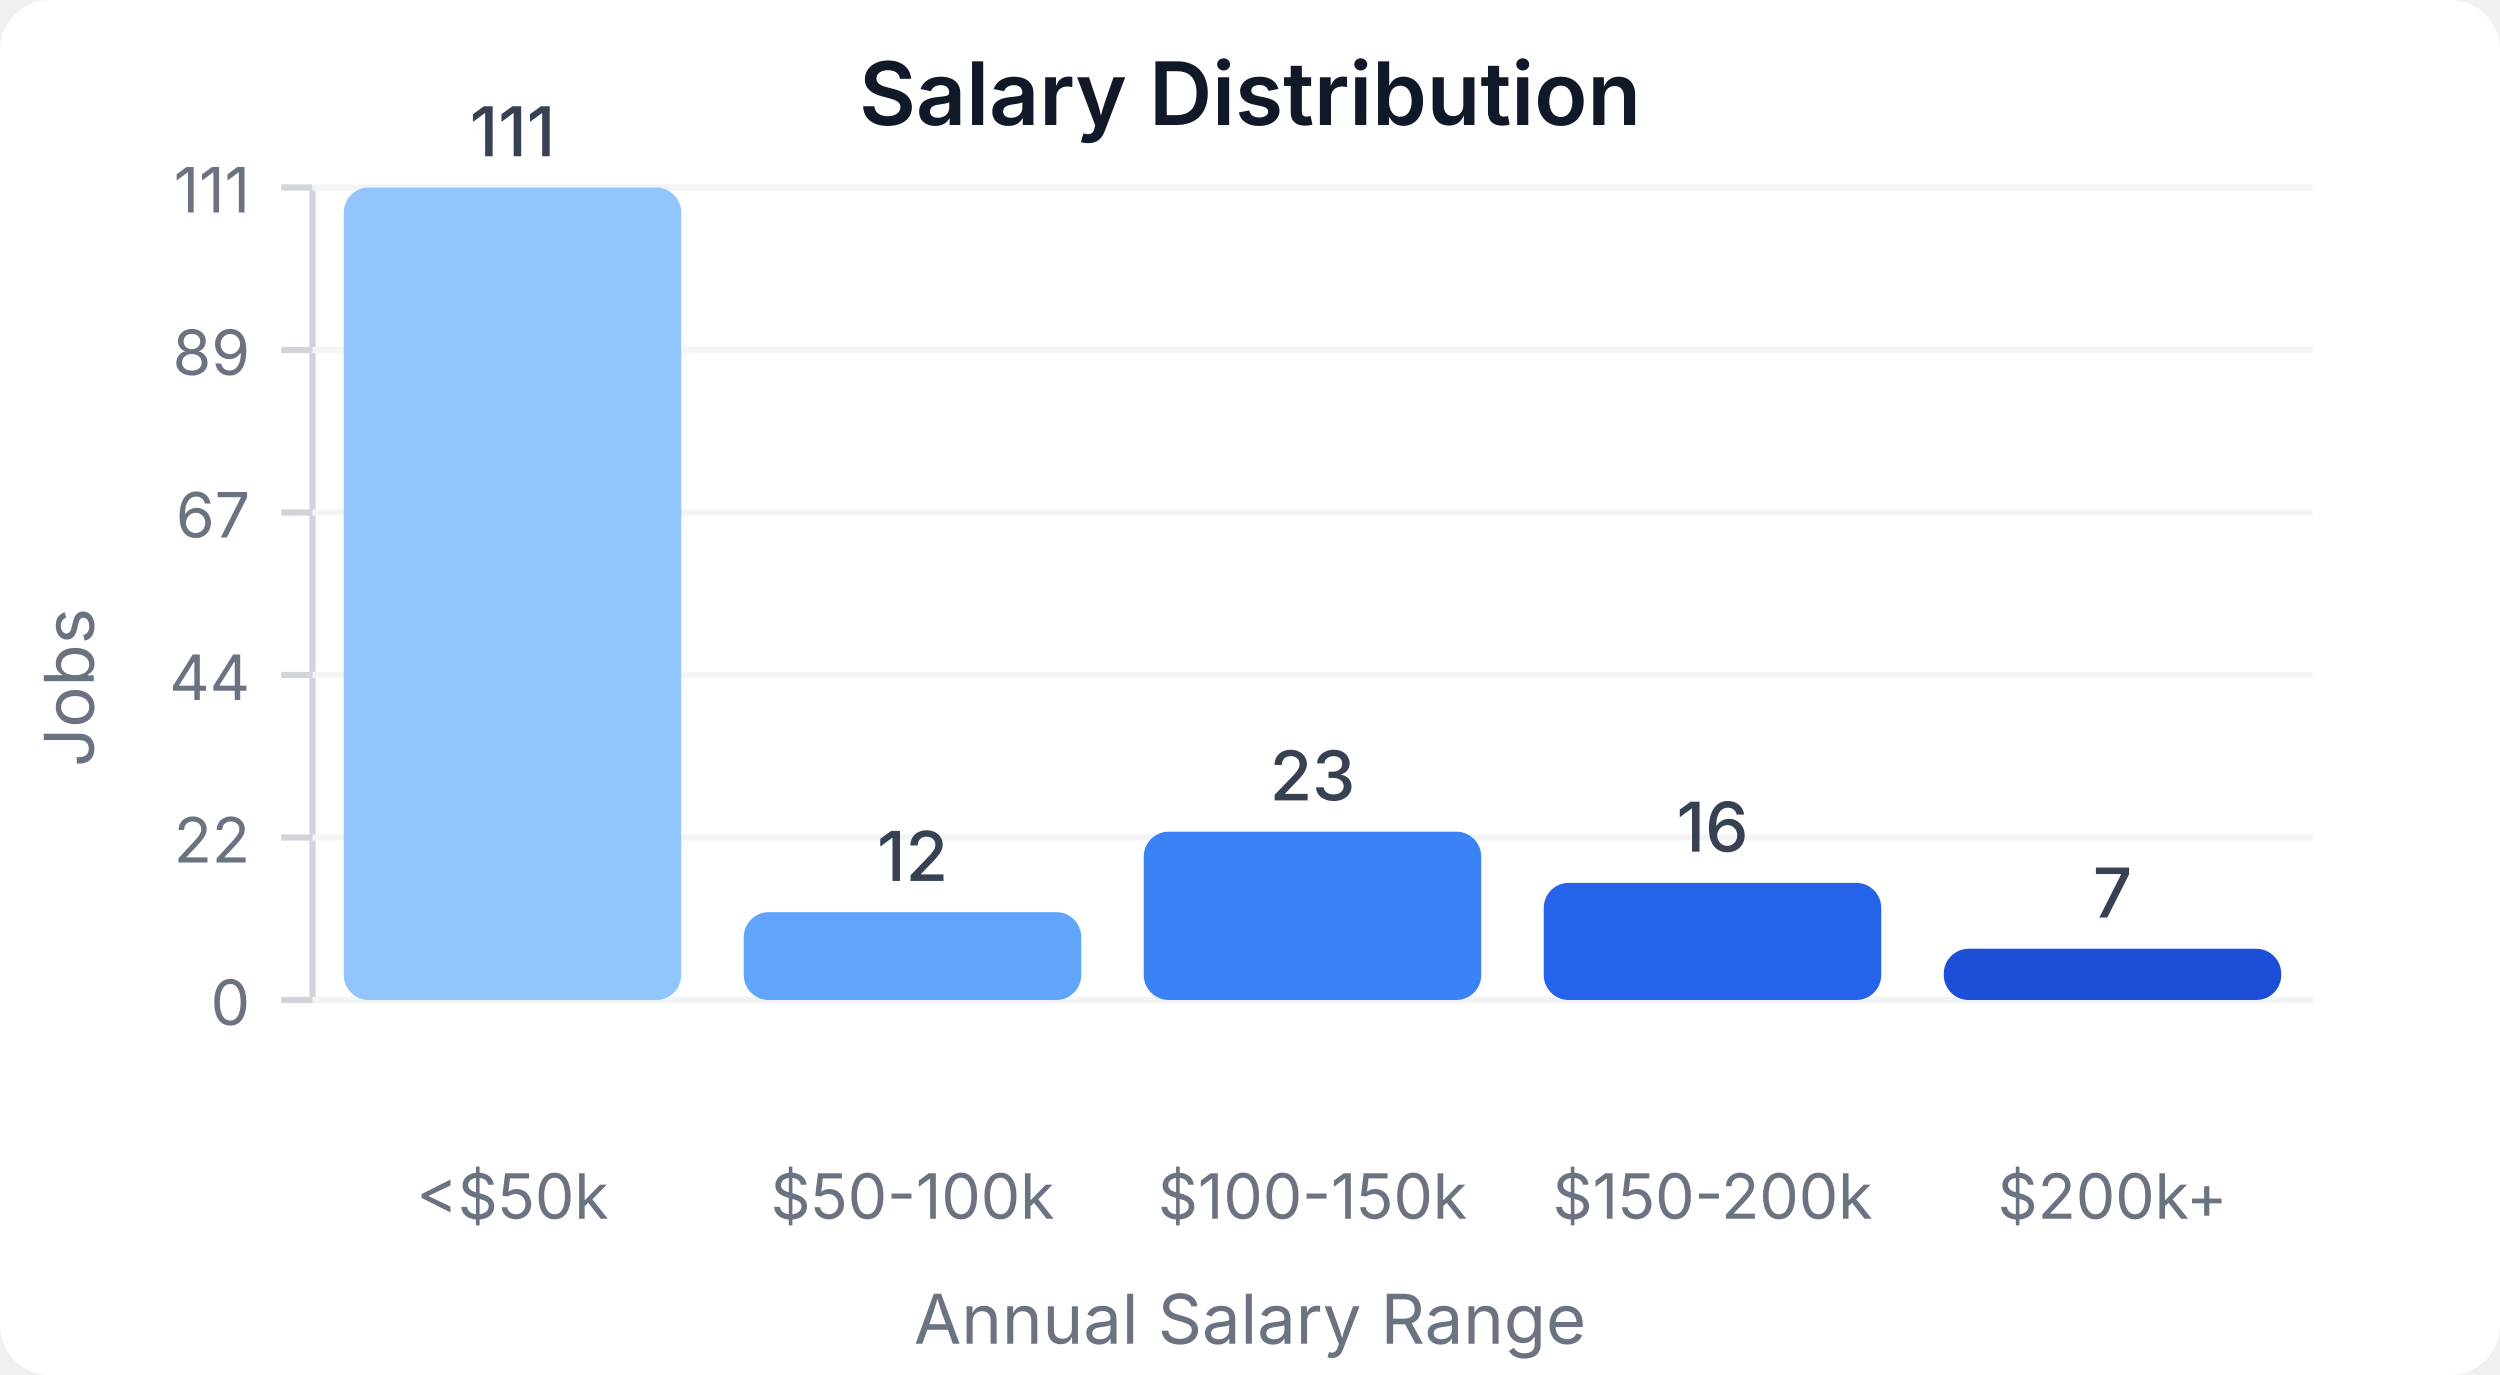
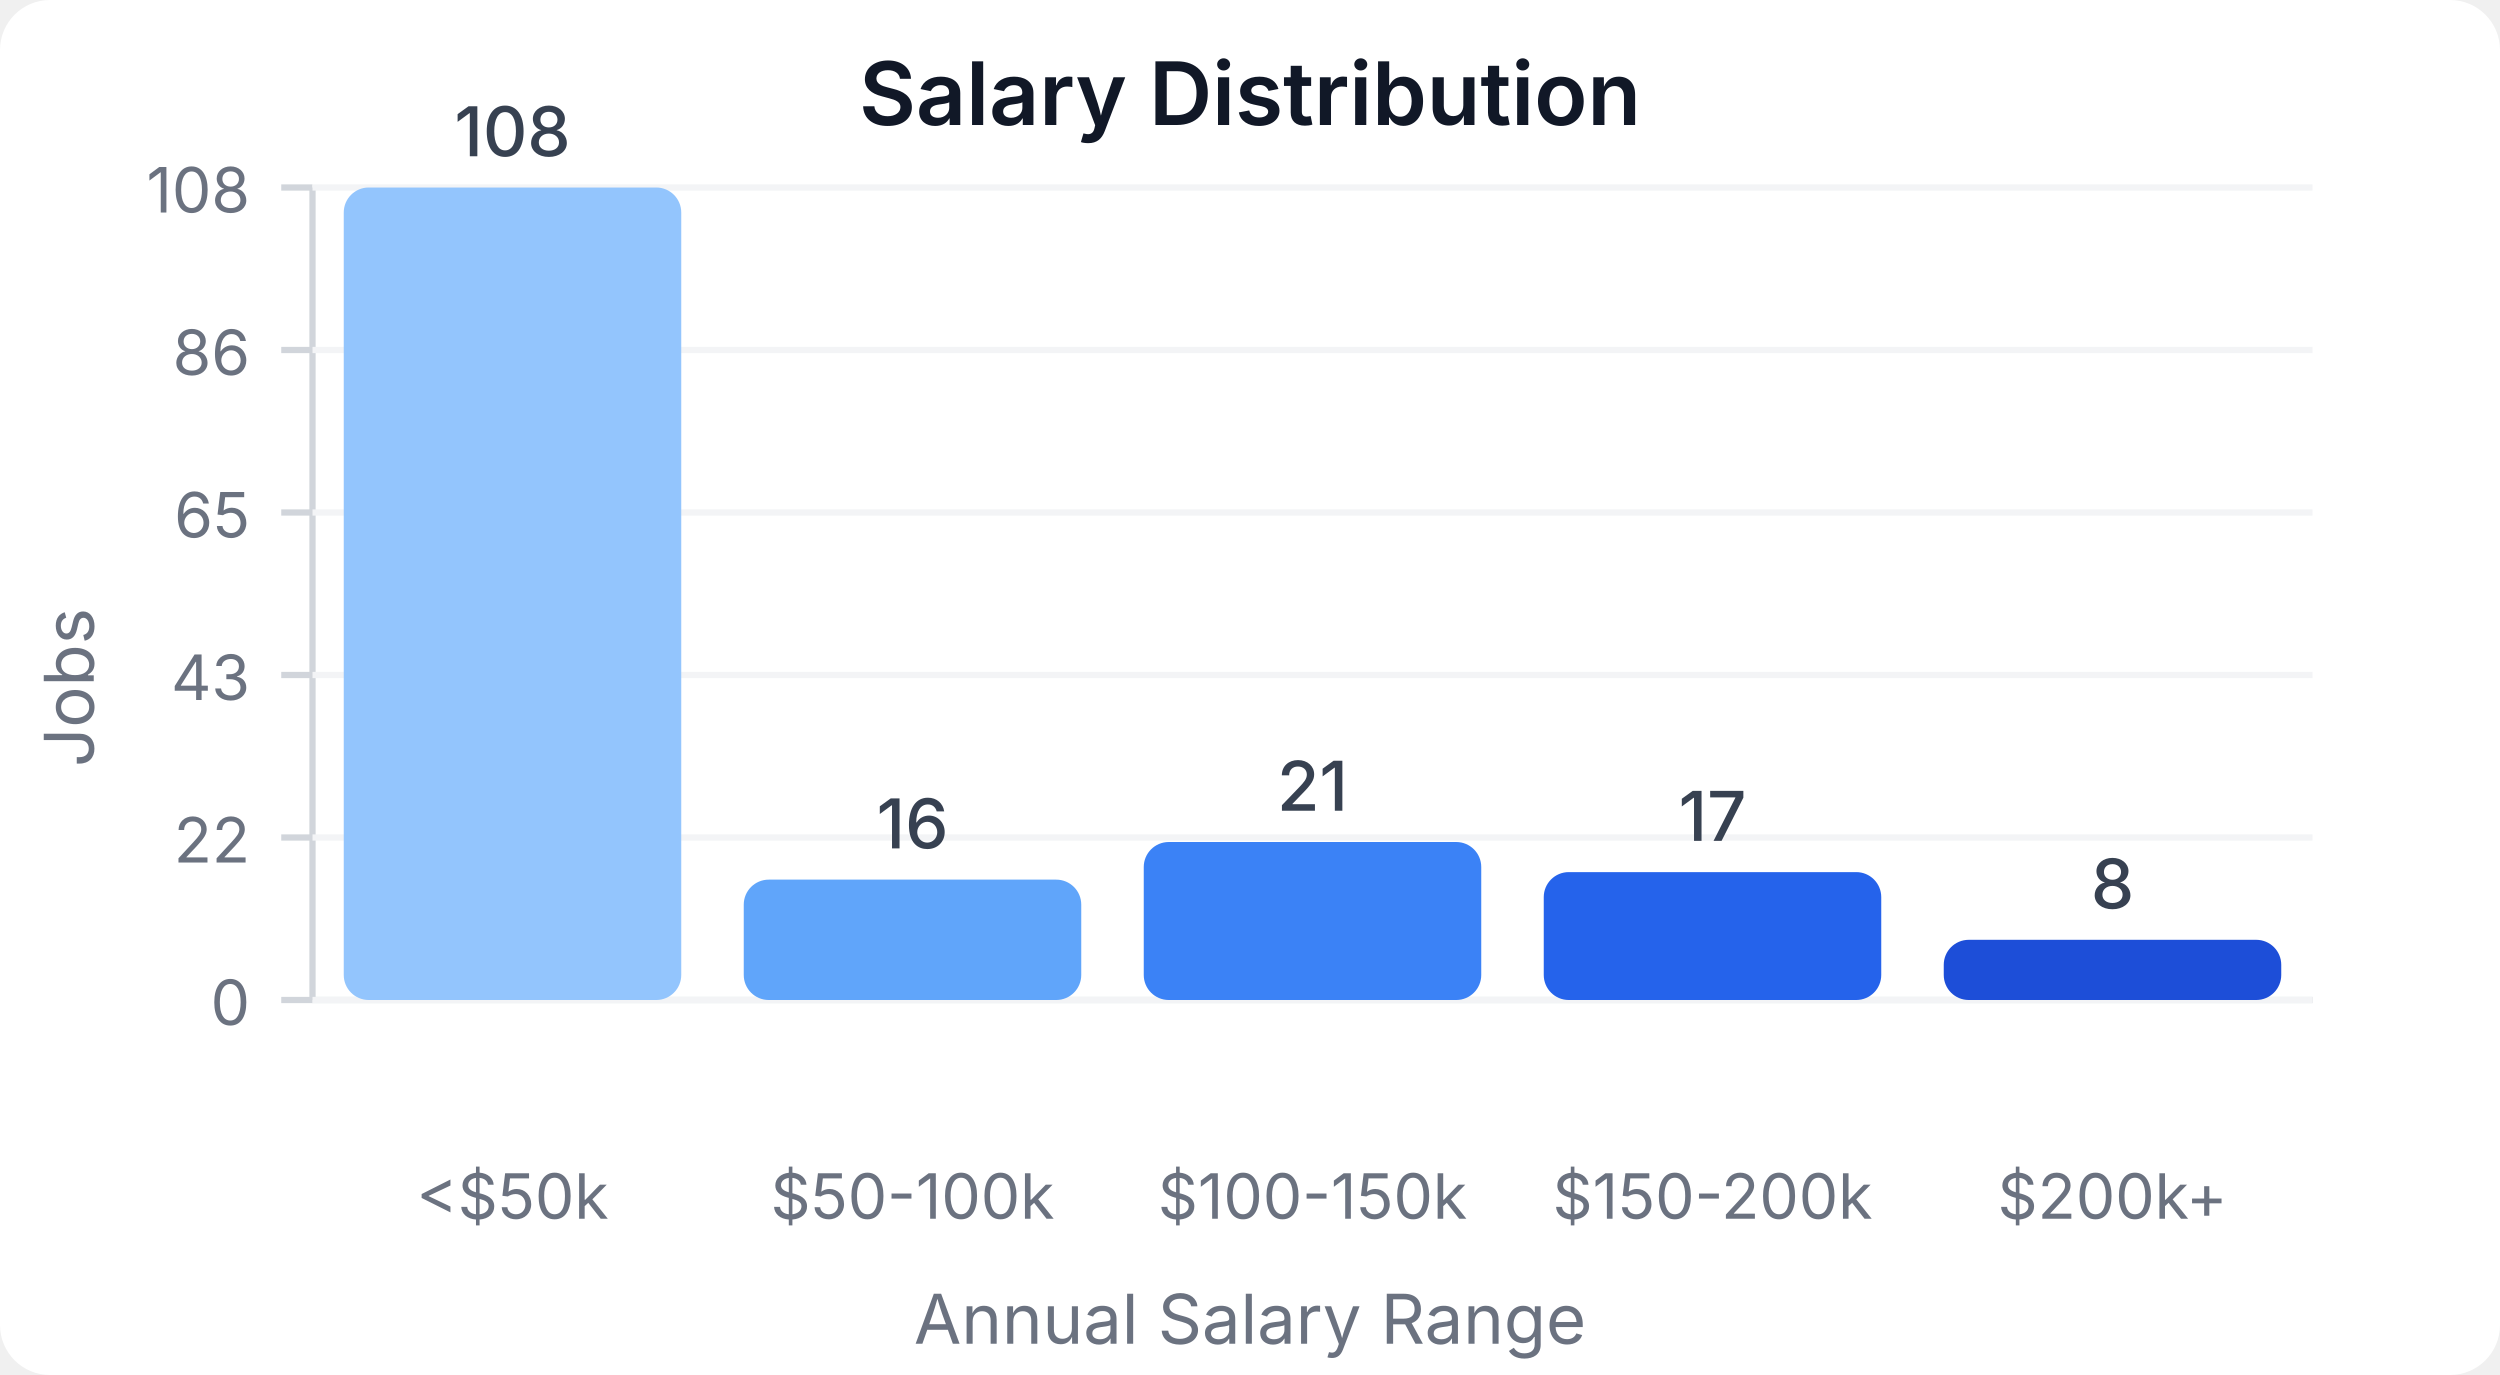
<svg xmlns="http://www.w3.org/2000/svg" width="400" height="220" viewBox="0 0 400 220">
  <style>
    text { font-family: system-ui, -apple-system, sans-serif; }
  </style>
  <rect width="400" height="220" fill="#ffffff" rx="8" />
  <text x="200" y="20" text-anchor="middle" font-size="14" font-weight="600" fill="#111827">Salary Distribution</text>
  <line x1="50" y1="30" x2="50" y2="160" stroke="#d1d5db" stroke-width="1" />
  <line x1="50" y1="160" x2="370" y2="160" stroke="#d1d5db" stroke-width="1" />
  <line x1="45" y1="160" x2="50" y2="160" stroke="#d1d5db" stroke-width="1" />
  <text x="40" y="164" text-anchor="end" font-size="10" fill="#6b7280">0</text>
  <line x1="50" y1="160" x2="370" y2="160" stroke="#f3f4f6" stroke-width="1" />
  <line x1="45" y1="134" x2="50" y2="134" stroke="#d1d5db" stroke-width="1" />
  <text x="40" y="138" text-anchor="end" font-size="10" fill="#6b7280">22</text>
  <line x1="50" y1="134" x2="370" y2="134" stroke="#f3f4f6" stroke-width="1" />
  <line x1="45" y1="108" x2="50" y2="108" stroke="#d1d5db" stroke-width="1" />
-   <text x="40" y="112" text-anchor="end" font-size="10" fill="#6b7280">44</text>
+   <text x="40" y="112" text-anchor="end" font-size="10" fill="#6b7280">43</text>
  <line x1="50" y1="108" x2="370" y2="108" stroke="#f3f4f6" stroke-width="1" />
  <line x1="45" y1="82" x2="50" y2="82" stroke="#d1d5db" stroke-width="1" />
-   <text x="40" y="86" text-anchor="end" font-size="10" fill="#6b7280">67</text>
+   <text x="40" y="86" text-anchor="end" font-size="10" fill="#6b7280">65</text>
  <line x1="50" y1="82" x2="370" y2="82" stroke="#f3f4f6" stroke-width="1" />
  <line x1="45" y1="56" x2="50" y2="56" stroke="#d1d5db" stroke-width="1" />
-   <text x="40" y="60" text-anchor="end" font-size="10" fill="#6b7280">89</text>
+   <text x="40" y="60" text-anchor="end" font-size="10" fill="#6b7280">86</text>
  <line x1="50" y1="56" x2="370" y2="56" stroke="#f3f4f6" stroke-width="1" />
  <line x1="45" y1="30" x2="50" y2="30" stroke="#d1d5db" stroke-width="1" />
-   <text x="40" y="34" text-anchor="end" font-size="10" fill="#6b7280">111</text>
+   <text x="40" y="34" text-anchor="end" font-size="10" fill="#6b7280">108</text>
  <line x1="50" y1="30" x2="370" y2="30" stroke="#f3f4f6" stroke-width="1" />
  <rect x="55" y="30" width="54" height="130" fill="#93c5fd" rx="4" />
-   <text x="82" y="25" text-anchor="middle" font-size="11" fill="#374151" font-weight="500">111</text>
+   <text x="82" y="25" text-anchor="middle" font-size="11" fill="#374151" font-weight="500">108</text>
  <text x="82" y="195" text-anchor="middle" font-size="10" fill="#6b7280">&lt;$50k</text>
-   <rect x="119" y="145.946" width="54" height="14.054" fill="#60a5fa" rx="4" />
-   <text x="146" y="140.946" text-anchor="middle" font-size="11" fill="#374151" font-weight="500">12</text>
+   <rect x="119" y="140.741" width="54" height="19.259" fill="#60a5fa" rx="4" />
+   <text x="146" y="135.741" text-anchor="middle" font-size="11" fill="#374151" font-weight="500">16</text>
  <text x="146" y="195" text-anchor="middle" font-size="10" fill="#6b7280">$50-100k</text>
-   <rect x="183" y="133.063" width="54" height="26.937" fill="#3b82f6" rx="4" />
-   <text x="210" y="128.063" text-anchor="middle" font-size="11" fill="#374151" font-weight="500">23</text>
+   <rect x="183" y="134.722" width="54" height="25.278" fill="#3b82f6" rx="4" />
+   <text x="210" y="129.722" text-anchor="middle" font-size="11" fill="#374151" font-weight="500">21</text>
  <text x="210" y="195" text-anchor="middle" font-size="10" fill="#6b7280">$100-150k</text>
-   <rect x="247" y="141.261" width="54" height="18.739" fill="#2563eb" rx="4" />
-   <text x="274" y="136.261" text-anchor="middle" font-size="11" fill="#374151" font-weight="500">16</text>
+   <rect x="247" y="139.537" width="54" height="20.463" fill="#2563eb" rx="4" />
+   <text x="274" y="134.537" text-anchor="middle" font-size="11" fill="#374151" font-weight="500">17</text>
  <text x="274" y="195" text-anchor="middle" font-size="10" fill="#6b7280">$150-200k</text>
-   <rect x="311" y="151.802" width="54" height="8.198" fill="#1d4ed8" rx="4" />
-   <text x="338" y="146.802" text-anchor="middle" font-size="11" fill="#374151" font-weight="500">7</text>
+   <rect x="311" y="150.37" width="54" height="9.63" fill="#1d4ed8" rx="4" />
+   <text x="338" y="145.37" text-anchor="middle" font-size="11" fill="#374151" font-weight="500">8</text>
  <text x="338" y="195" text-anchor="middle" font-size="10" fill="#6b7280">$200k+</text>
  <text x="15" y="110" text-anchor="middle" font-size="11" fill="#6b7280" transform="rotate(-90, 15, 110)">Jobs</text>
  <text x="200" y="215" text-anchor="middle" font-size="11" fill="#6b7280">Annual Salary Range</text>
</svg>
